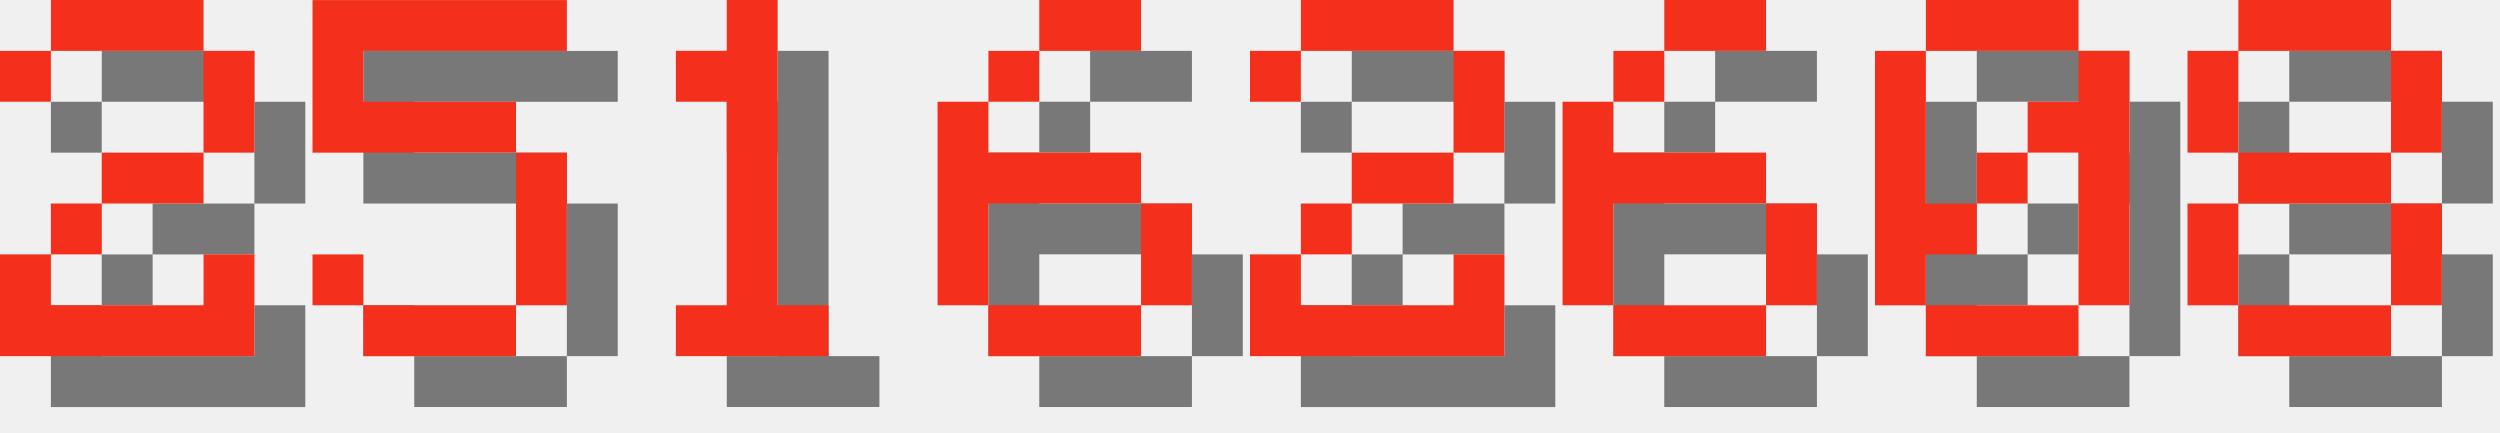
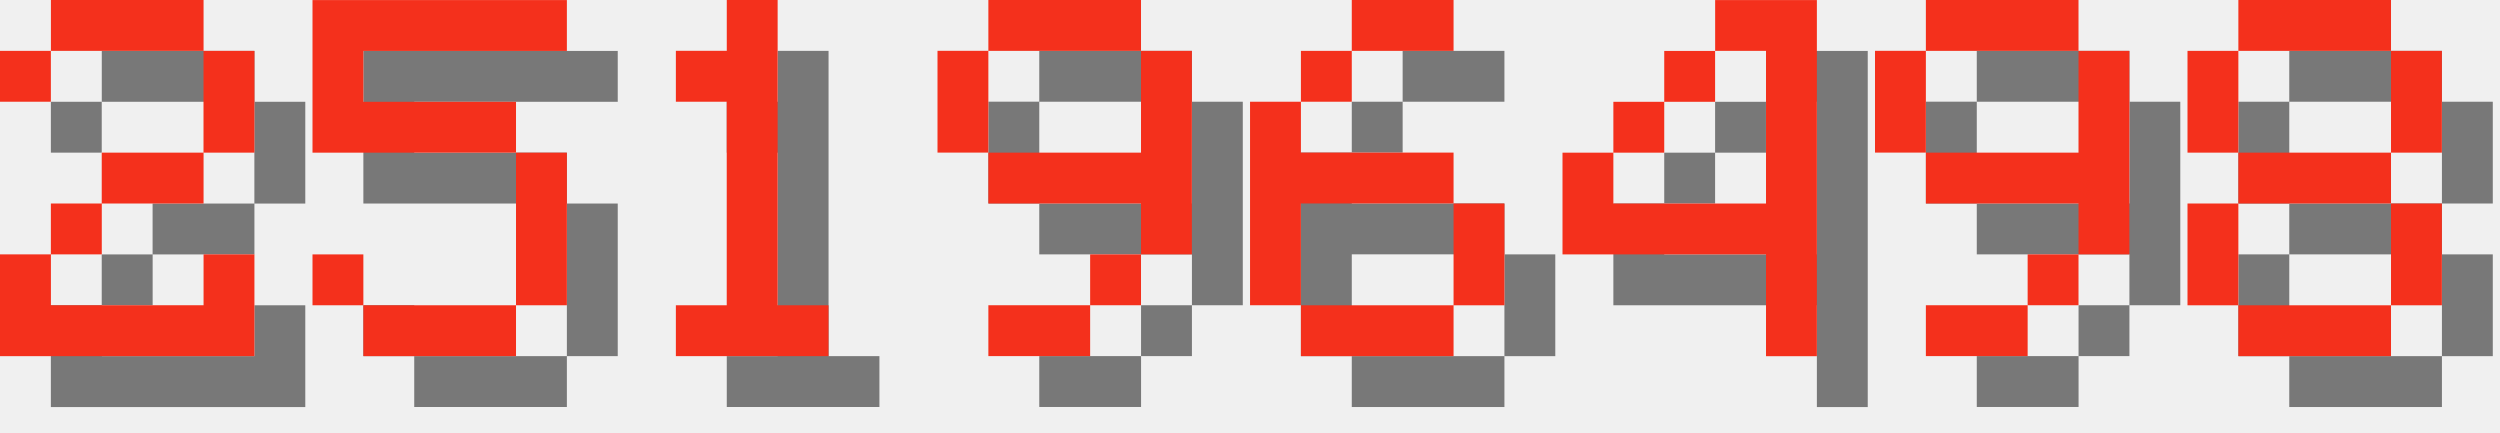
<svg xmlns="http://www.w3.org/2000/svg" version="1.1" width="208.0" height="36">
  <style>
        .text-foreground {
            fill: #F4301C;
        }
        .text-shadow {
            fill: #000000;
            fill-opacity: 0.5;
        }
    </style>
  <g class="digit" id="digit_2" transform="translate(0.0, 0), scale(4)">
    <path id="digit_2_shadow" class="text-shadow" d="m1.058 2.117v1.058h1.058v-1.058h3.175v2.117h-2.117v1.058h-1.058v1.058h-1.058v2.117h5.292v-2.117h-1.058v1.058h-3.175v-1.058h1.058v-1.058h2.117v-1.058h1.058v-2.117h-1.058v-1.058h-3.175v1.058h-1.058z" fill-opacity=".5" style="paint-order:stroke fill markers" />
    <path id="digit_2_fg" class="text-foreground" d="m0 1.058v1.058h1.058v-1.058h3.175v2.117h-2.117v1.058h-1.058v1.058h-1.058v2.117h5.292v-2.117h-1.058v1.058h-3.175v-1.058h1.058v-1.058h2.117v-1.058h1.058v-2.117h-1.058v-1.058h-3.175v1.058h-1.058z" fill="#fff" style="paint-order:stroke fill markers" />
  </g>
  <g class="digit" id="digit_5" transform="translate(26.0, 0), scale(4)">
    <path id="digit_5_shadow" class="text-shadow" d="m1.058 1.058v3.175h4.233v3.175h-3.175v-1.058h-1.058v1.058h1.058v1.058h3.175v-1.058h1.058v-3.175h-1.058v-1.058h-3.175v-1.058h4.233v-1.058h-5.292z" fill-opacity=".5" style="paint-order:stroke fill markers" />
    <path id="digit_5_fg" class="text-foreground" d="m0 0v3.175h4.233v3.175h-3.175v-1.058h-1.058v1.058h1.058v1.058h3.175v-1.058h1.058v-3.175h-1.058v-1.058h-3.175v-1.058h4.233v-1.058h-5.292z" fill="#fff" style="paint-order:stroke fill markers" />
  </g>
  <g class="digit" id="digit_1" transform="translate(52.0, 0), scale(4)">
    <path id="digit_1_shadow" class="text-shadow" d="m2.117 2.117v1.058h1.058v4.233h-1.058v1.058h3.175v-1.058h-1.058v-6.35h-1.058v1.058h-1.058z" fill-opacity=".5" style="paint-order:stroke fill markers" />
    <path id="digit_1_fg" class="text-foreground" d="m1.058 1.058v1.058h1.058v4.233h-1.058v1.058h3.175v-1.058h-1.058v-6.35h-1.058v1.058h-1.058z" fill="#fff" style="paint-order:stroke fill markers" />
  </g>
-   <g class="digit" id="digit_6" transform="translate(78.0, 0), scale(4)">
+   <g class="digit" id="digit_9" transform="translate(78.0, 0), scale(4)">
+     <path id="digit_9_shadow" class="text-shadow" d="m2.117 1.058v1.058h3.175v-1.058h-3.175zm3.175 1.058v2.117h-3.175v1.058h3.175v1.058h1.058v-4.233h-1.058zm0 4.233h-1.058v1.058h1.058v-1.058zm-1.058 1.058h-2.117v1.058h2.117v-1.058zm-2.117-3.175v-2.117h-1.058v2.117h1.058z" fill-opacity=".5" style="paint-order:stroke fill markers" />
+     <path id="digit_9_fg" class="text-foreground" d="m1.058 0v1.058h3.175v-1.058h-3.175zm3.175 1.058v2.117h-3.175v1.058h3.175v1.058h1.058v-4.233h-1.058zm0 4.233h-1.058v1.058h1.058v-1.058zm-1.058 1.058h-2.117v1.058h2.117v-1.058zm-2.117-3.175v-2.117h-1.058v2.117h1.058z" fill="#fff" style="paint-order:stroke fill markers" />
+   </g>
+   <g class="digit" id="digit_6" transform="translate(104.0, 0), scale(4)">
    <path id="digit_6_shadow" class="text-shadow" d="m3.175 1.058v1.058h2.117v-1.058h-2.117zm0 1.058h-1.058v1.058h1.058v-1.058zm-1.058 1.058h-1.058v4.233h1.058v-2.117h3.175v-1.058h-3.175v-1.058zm3.175 2.117v2.117h1.058v-2.117h-1.058zm0 2.117h-3.175v1.058h3.175v-1.058z" fill-opacity=".5" style="paint-order:stroke fill markers" />
    <path id="digit_6_fg" class="text-foreground" d="m2.117 0v1.058h2.117v-1.058h-2.117zm0 1.058h-1.058v1.058h1.058v-1.058zm-1.058 1.058h-1.058v4.233h1.058v-2.117h3.175v-1.058h-3.175v-1.058zm3.175 2.117v2.117h1.058v-2.117h-1.058zm0 2.117h-3.175v1.058h3.175v-1.058z" fill="#fff" style="paint-order:stroke fill markers" />
  </g>
-   <g class="digit" id="digit_2" transform="translate(104.0, 0), scale(4)">
-     <path id="digit_2_shadow" class="text-shadow" d="m1.058 2.117v1.058h1.058v-1.058h3.175v2.117h-2.117v1.058h-1.058v1.058h-1.058v2.117h5.292v-2.117h-1.058v1.058h-3.175v-1.058h1.058v-1.058h2.117v-1.058h1.058v-2.117h-1.058v-1.058h-3.175v1.058h-1.058z" fill-opacity=".5" style="paint-order:stroke fill markers" />
-     <path id="digit_2_fg" class="text-foreground" d="m0 1.058v1.058h1.058v-1.058h3.175v2.117h-2.117v1.058h-1.058v1.058h-1.058v2.117h5.292v-2.117h-1.058v1.058h-3.175v-1.058h1.058v-1.058h2.117v-1.058h1.058v-2.117h-1.058v-1.058h-3.175v1.058h-1.058z" fill="#fff" style="paint-order:stroke fill markers" />
+   <g class="digit" id="digit_4" transform="translate(130.0, 0), scale(4)">
+     <path id="digit_4_shadow" class="text-shadow" d="m4.233 1.058v1.058h1.058v3.175h-3.175v-1.058h-1.058v2.117h4.233v2.117h1.058v-7.408h-2.117zm-2.117 3.175h1.058v-1.058h-1.058v1.058zm1.058-1.058h1.058v-1.058h-1.058v1.058z" fill-opacity=".5" style="paint-order:stroke fill markers" />
+     <path id="digit_4_fg" class="text-foreground" d="m3.175 0v1.058h1.058v3.175h-3.175v-1.058h-1.058v2.117h4.233v2.117h1.058v-7.408h-2.117zm-2.117 3.175h1.058v-1.058h-1.058v1.058zm1.058-1.058h1.058v-1.058h-1.058v1.058z" fill="#fff" style="paint-order:stroke fill markers" />
  </g>
-   <g class="digit" id="digit_6" transform="translate(130.0, 0), scale(4)">
-     <path id="digit_6_shadow" class="text-shadow" d="m3.175 1.058v1.058h2.117v-1.058h-2.117zm0 1.058h-1.058v1.058h1.058v-1.058zm-1.058 1.058h-1.058v4.233h1.058v-2.117h3.175v-1.058h-3.175v-1.058zm3.175 2.117v2.117h1.058v-2.117h-1.058zm0 2.117h-3.175v1.058h3.175v-1.058z" fill-opacity=".5" style="paint-order:stroke fill markers" />
-     <path id="digit_6_fg" class="text-foreground" d="m2.117 0v1.058h2.117v-1.058h-2.117zm0 1.058h-1.058v1.058h1.058v-1.058zm-1.058 1.058h-1.058v4.233h1.058v-2.117h3.175v-1.058h-3.175v-1.058zm3.175 2.117v2.117h1.058v-2.117h-1.058zm0 2.117h-3.175v1.058h3.175v-1.058z" fill="#fff" style="paint-order:stroke fill markers" />
-   </g>
-   <g class="digit" id="digit_0" transform="translate(156.0, 0), scale(4)">
-     <path id="digit_0_shadow" class="text-shadow" d="m2.117 1.058v1.058h3.175v-1.058h-3.175zm3.175 1.058v1.058h-1.058v1.058h1.058v3.175h1.058v-5.292h-1.058zm0 5.292h-3.175v1.058h3.175v-1.058zm-3.175 0v-1.058h1.058v-1.058h-1.058v-3.175h-1.058v5.292h1.058zm1.058-2.117h1.058v-1.058h-1.058v1.058z" fill-opacity=".5" style="paint-order:stroke fill markers" />
-     <path id="digit_0_fg" class="text-foreground" d="m1.058 0v1.058h3.175v-1.058h-3.175zm3.175 1.058v1.058h-1.058v1.058h1.058v3.175h1.058v-5.292h-1.058zm0 5.292h-3.175v1.058h3.175v-1.058zm-3.175 0v-1.058h1.058v-1.058h-1.058v-3.175h-1.058v5.292h1.058zm1.058-2.117h1.058v-1.058h-1.058v1.058z" fill="#fff" style="paint-order:stroke fill markers" />
+   <g class="digit" id="digit_9" transform="translate(156.0, 0), scale(4)">
+     <path id="digit_9_shadow" class="text-shadow" d="m2.117 1.058v1.058h3.175v-1.058h-3.175zm3.175 1.058v2.117h-3.175v1.058h3.175v1.058h1.058v-4.233h-1.058zm0 4.233h-1.058v1.058h1.058v-1.058zm-1.058 1.058h-2.117v1.058h2.117v-1.058zm-2.117-3.175v-2.117h-1.058v2.117h1.058z" fill-opacity=".5" style="paint-order:stroke fill markers" />
+     <path id="digit_9_fg" class="text-foreground" d="m1.058 0v1.058h3.175v-1.058h-3.175zm3.175 1.058v2.117h-3.175v1.058h3.175v1.058h1.058v-4.233h-1.058zm0 4.233h-1.058v1.058h1.058v-1.058zm-1.058 1.058h-2.117v1.058h2.117v-1.058zm-2.117-3.175v-2.117h-1.058v2.117h1.058z" fill="#fff" style="paint-order:stroke fill markers" />
  </g>
  <g class="digit" id="digit_8" transform="translate(182.0, 0), scale(4)">
    <path id="digit_8_shadow" class="text-shadow" d="m2.117 1.058v1.058h3.175v-1.058h-3.175zm3.175 1.058v2.117h1.058v-2.117h-1.058zm0 2.117h-3.175v1.058h3.175v-1.058zm0 1.058v2.117h1.058v-2.117h-1.058zm0 2.117h-3.175v1.058h3.175v-1.058zm-3.175 0v-2.117h-1.058v2.117h1.058zm0-3.175v-2.117h-1.058v2.117h1.058z" fill-opacity=".5" style="paint-order:stroke fill markers" />
    <path id="digit_8_fg" class="text-foreground" d="m1.058 0v1.058h3.175v-1.058h-3.175zm3.175 1.058v2.117h1.058v-2.117h-1.058zm0 2.117h-3.175v1.058h3.175v-1.058zm0 1.058v2.117h1.058v-2.117h-1.058zm0 2.117h-3.175v1.058h3.175v-1.058zm-3.175 0v-2.117h-1.058v2.117h1.058zm0-3.175v-2.117h-1.058v2.117h1.058z" fill="#fff" style="paint-order:stroke fill markers" />
  </g>
</svg>
